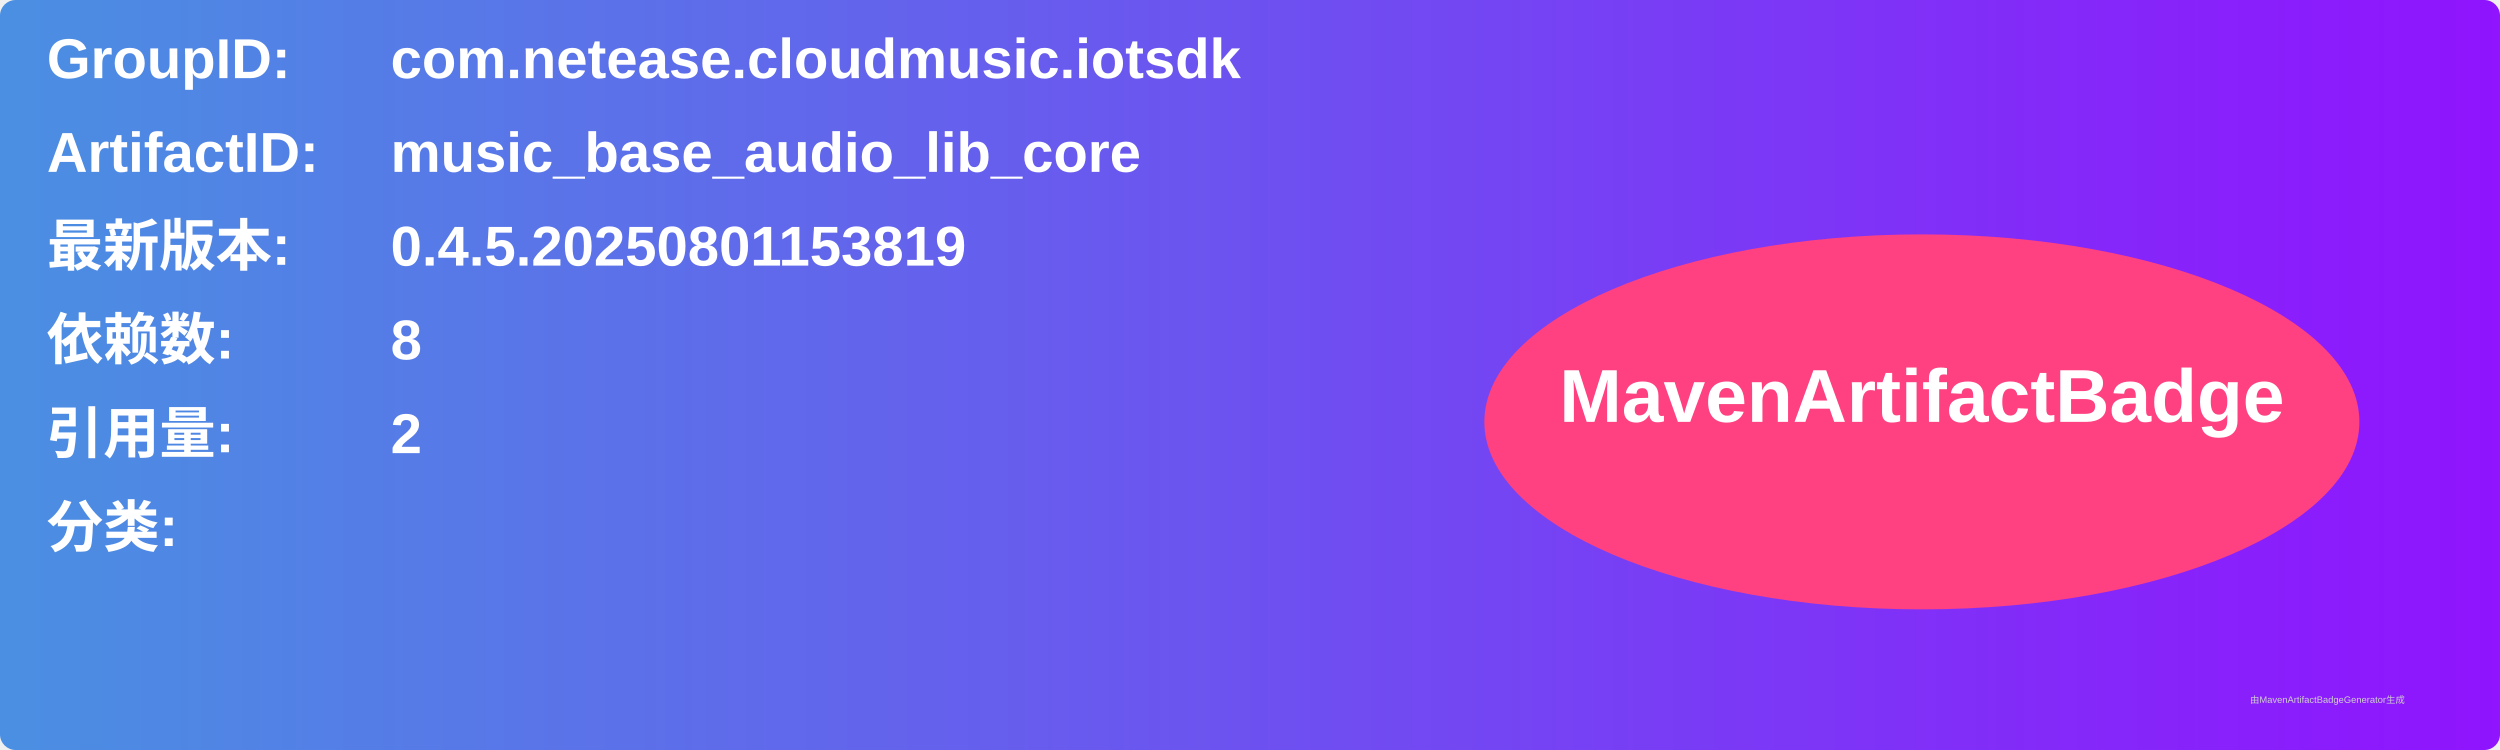
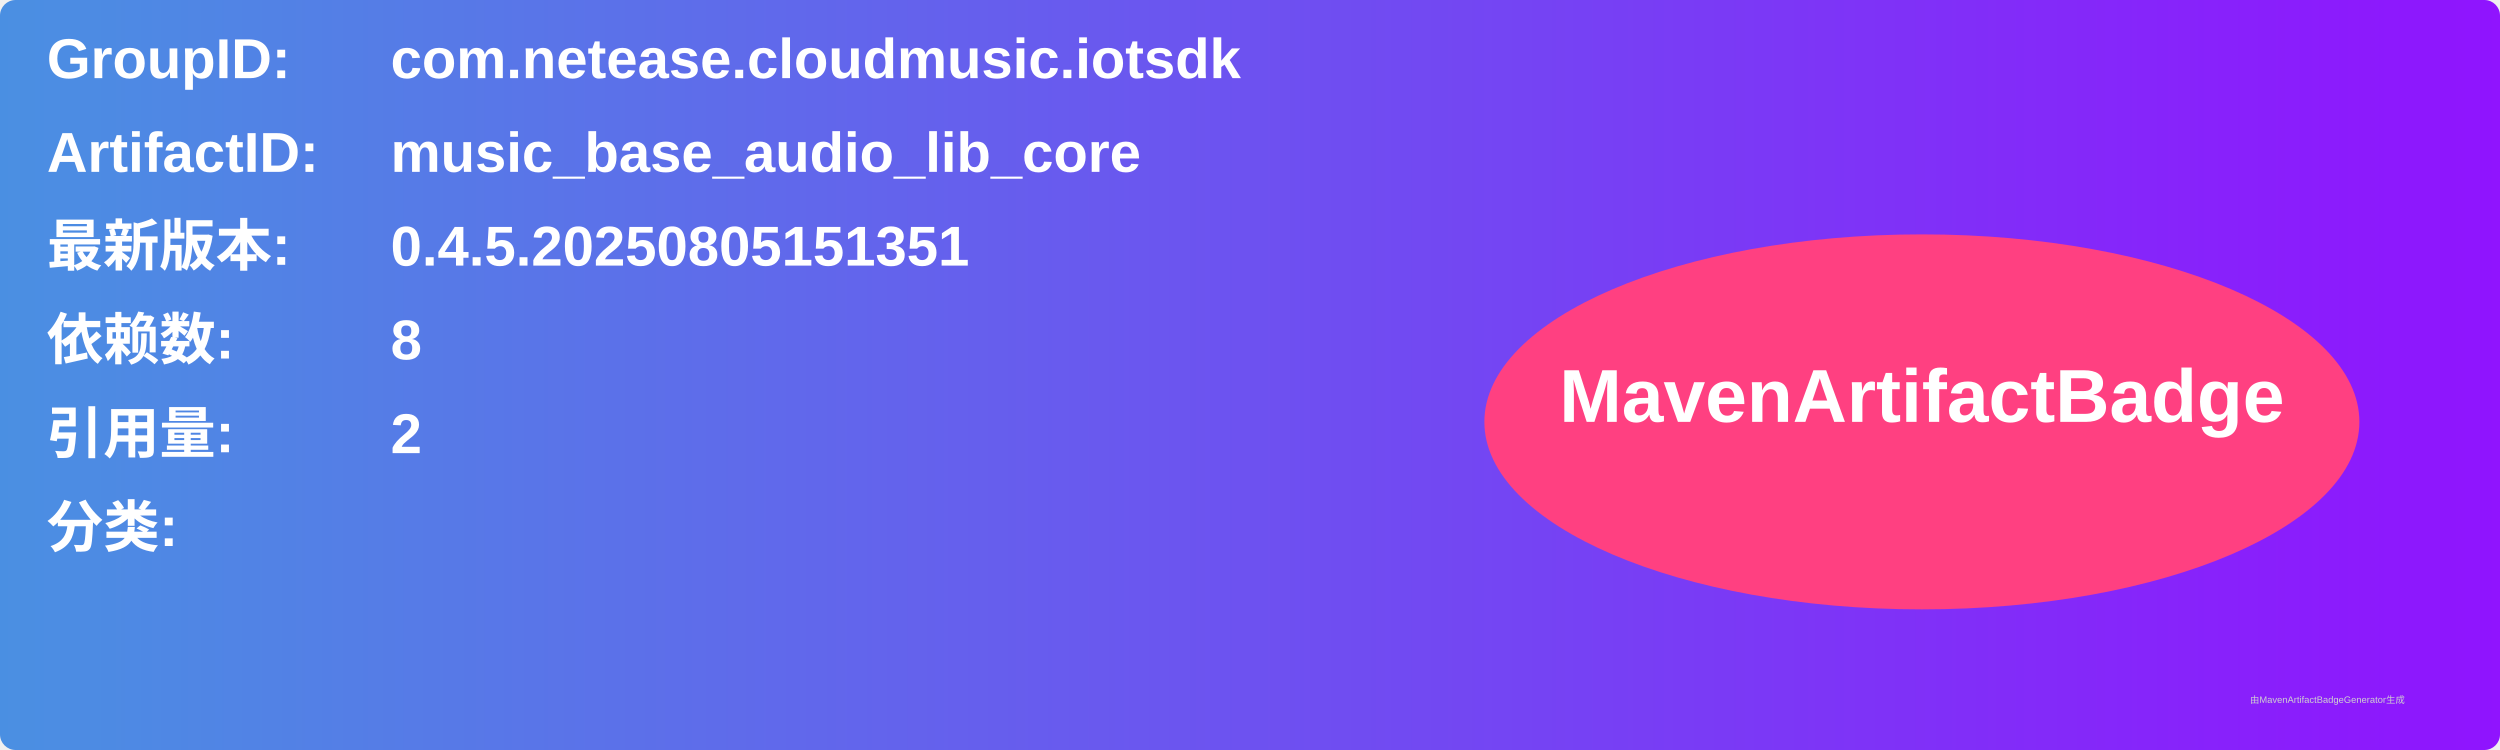
<svg xmlns="http://www.w3.org/2000/svg" width="800" height="240" viewBox="0 0 800 240">
  <linearGradient id="grad" x1="0%" y1="0%" x2="100%" y2="0%">
    <stop offset="0%" stop-color="#4a90e2" />
    <stop offset="100%" stop-color="#9013fe" />
  </linearGradient>
  <rect width="100%" height="100%" rx="5" ry="5" fill="url(#grad)" />
  <g transform="translate(15, 15)">
    <text x="0" y="10" font-family="Arial" font-size="18" fill="white" font-weight="bold" width="260">GroupID:</text>
    <text x="110" y="10" font-family="Arial" font-size="18" fill="white" font-weight="bold" width="460">com.netease.cloudmusic.iotsdk</text>
    <text x="0" y="40" font-family="Arial" font-size="18" fill="white" font-weight="bold" width="260">ArtifactID:</text>
    <text x="110" y="40" font-family="Arial" font-size="18" fill="white" font-weight="bold" width="460">music_base_audio_lib_core</text>
    <text x="0" y="70" font-family="Arial" font-size="18" fill="white" font-weight="bold">最新版本:</text>
    <text x="110" y="70" font-family="Arial" font-size="18" fill="white" font-weight="bold">
-       <tspan font-weight="bold">0.4.5.20250801153819</tspan>
+       <tspan font-weight="bold">0.4.5.20250805151351</tspan>
    </text>
    <text x="0" y="100" font-family="Arial" font-size="18" fill="white" font-weight="bold">依赖数: </text>
    <text x="110" y="100" font-family="Arial" font-size="18" fill="white">
      <tspan font-weight="bold">8</tspan>
    </text>
    <text x="0" y="130" font-family="Arial" font-size="18" fill="white" font-weight="bold">引用量: </text>
    <text x="110" y="130" font-family="Arial" font-size="18" fill="white">
      <tspan font-weight="bold">2</tspan>
    </text>
    <text x="0" y="160" font-family="Arial" font-size="18" fill="white" font-weight="bold">分类:</text>
    <text x="10" y="190" font-family="Arial" font-size="10" fill="white">
      <tspan font-weight="bold" />
    </text>
    <ellipse cx="600" cy="120" rx="140" ry="60" fill="#ff4081" />
    <text x="600" y="120" text-anchor="middle" font-family="Arial" font-size="24" fill="white" font-weight="bold">MavenArtifactBadge</text>
  </g>
  <text x="720" y="225" font-family="Arial" font-size="3" fill="#d0d0d0">由MavenArtifactBadgeGenerator生成</text>
</svg>
